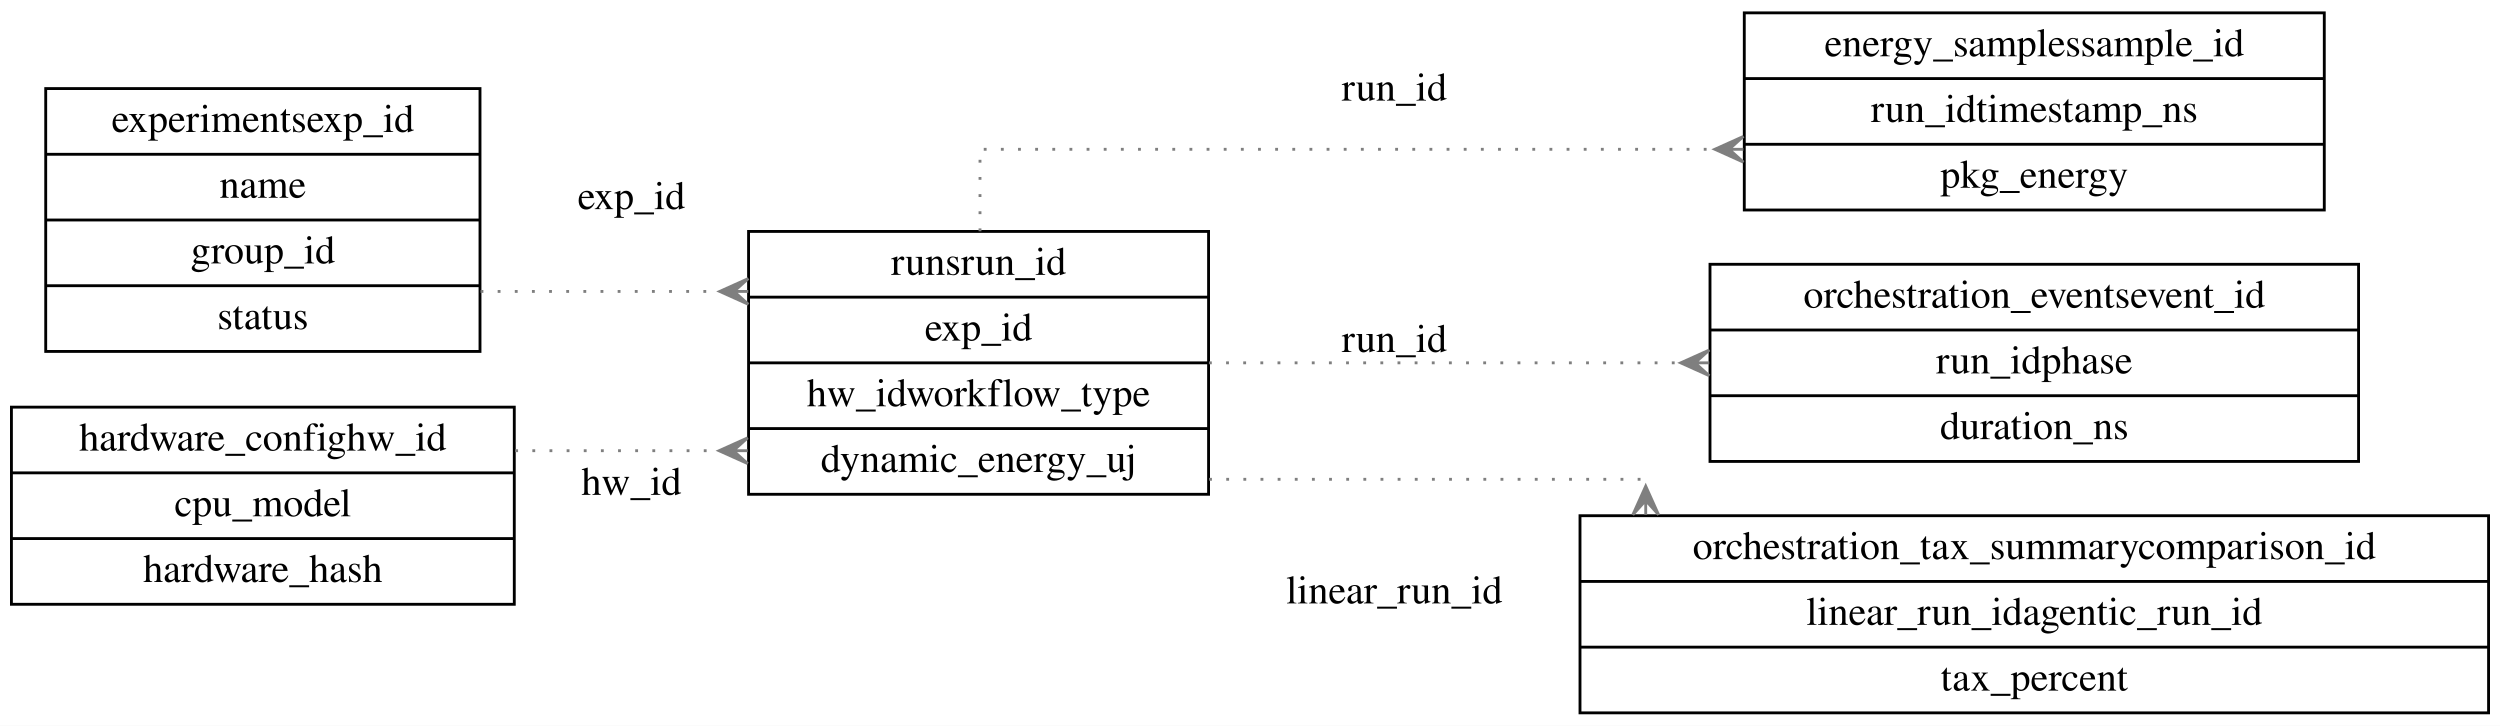
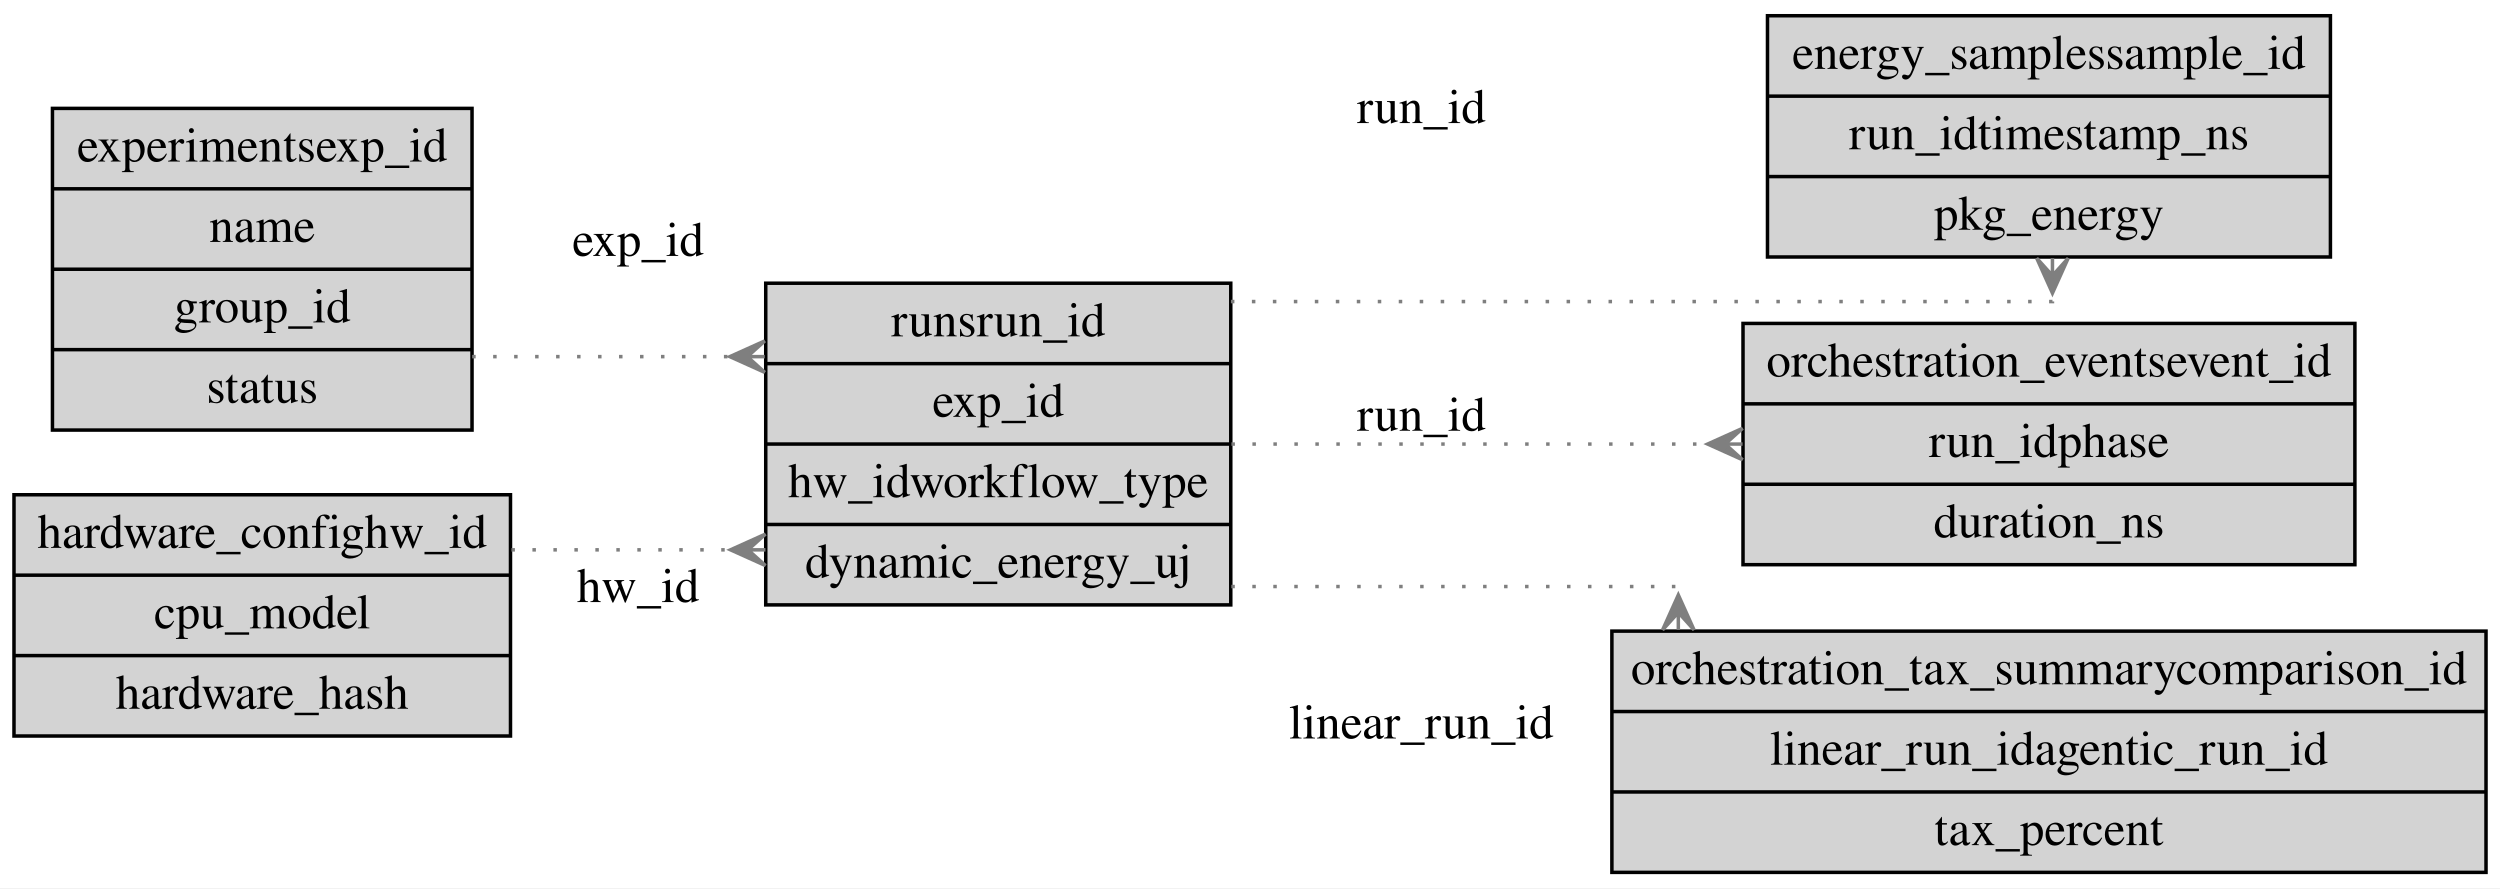
- <svg xmlns="http://www.w3.org/2000/svg" width="875pt" height="254pt" viewBox="0.00 0.00 875.00 254.00">
+ <svg xmlns="http://www.w3.org/2000/svg" width="715pt" height="254pt" viewBox="0.00 0.00 715.00 254.00">
  <g id="graph0" class="graph" transform="scale(1 1) rotate(0) translate(4 250)">
-     <polygon fill="white" stroke="transparent" points="-4,4 -4,-250 871,-250 871,4 -4,4" />
+     <polygon fill="white" stroke="transparent" points="-4,4 -4,-250 711,-250 711,4 -4,4" />
    <g id="node1" class="node">
-       <polygon fill="none" stroke="black" points="12,-127 12,-219 164,-219 164,-127 12,-127" />
-       <text text-anchor="middle" x="88" y="-203.8" font-family="Times,serif" font-size="14.00">experimentsexp_id</text>
-       <polyline fill="none" stroke="black" points="12,-196 164,-196 " />
-       <text text-anchor="middle" x="88" y="-180.8" font-family="Times,serif" font-size="14.00">name</text>
-       <polyline fill="none" stroke="black" points="12,-173 164,-173 " />
-       <text text-anchor="middle" x="88" y="-157.8" font-family="Times,serif" font-size="14.00">group_id</text>
-       <polyline fill="none" stroke="black" points="12,-150 164,-150 " />
-       <text text-anchor="middle" x="88" y="-134.8" font-family="Times,serif" font-size="14.00">status</text>
+       <polygon fill="lightgrey" stroke="black" points="11,-127 11,-219 131,-219 131,-127 11,-127" />
+       <text text-anchor="middle" x="71" y="-203.8" font-family="Times,serif" font-size="14.00">experimentsexp_id</text>
+       <polyline fill="none" stroke="black" points="11,-196 131,-196 " />
+       <text text-anchor="middle" x="71" y="-180.8" font-family="Times,serif" font-size="14.00">name</text>
+       <polyline fill="none" stroke="black" points="11,-173 131,-173 " />
+       <text text-anchor="middle" x="71" y="-157.8" font-family="Times,serif" font-size="14.00">group_id</text>
+       <polyline fill="none" stroke="black" points="11,-150 131,-150 " />
+       <text text-anchor="middle" x="71" y="-134.8" font-family="Times,serif" font-size="14.00">status</text>
    </g>
    <g id="node3" class="node">
-       <polygon fill="none" stroke="black" points="258,-77 258,-169 419,-169 419,-77 258,-77" />
-       <text text-anchor="middle" x="338.5" y="-153.8" font-family="Times,serif" font-size="14.00">runsrun_id</text>
-       <polyline fill="none" stroke="black" points="258,-146 419,-146 " />
-       <text text-anchor="middle" x="338.5" y="-130.8" font-family="Times,serif" font-size="14.00">exp_id</text>
-       <polyline fill="none" stroke="black" points="258,-123 419,-123 " />
-       <text text-anchor="middle" x="338.5" y="-107.8" font-family="Times,serif" font-size="14.00">hw_idworkflow_type</text>
-       <polyline fill="none" stroke="black" points="258,-100 419,-100 " />
-       <text text-anchor="middle" x="338.5" y="-84.8" font-family="Times,serif" font-size="14.00">dynamic_energy_uj</text>
+       <polygon fill="lightgrey" stroke="black" points="215,-77 215,-169 348,-169 348,-77 215,-77" />
+       <text text-anchor="middle" x="281.5" y="-153.8" font-family="Times,serif" font-size="14.00">runsrun_id</text>
+       <polyline fill="none" stroke="black" points="215,-146 348,-146 " />
+       <text text-anchor="middle" x="281.5" y="-130.8" font-family="Times,serif" font-size="14.00">exp_id</text>
+       <polyline fill="none" stroke="black" points="215,-123 348,-123 " />
+       <text text-anchor="middle" x="281.5" y="-107.8" font-family="Times,serif" font-size="14.00">hw_idworkflow_type</text>
+       <polyline fill="none" stroke="black" points="215,-100 348,-100 " />
+       <text text-anchor="middle" x="281.5" y="-84.8" font-family="Times,serif" font-size="14.00">dynamic_energy_uj</text>
    </g>
    <g id="edge1" class="edge">
-       <path fill="none" stroke="#7f7f7f" stroke-dasharray="1,5" d="M164.18,-148C164.18,-148 247.9,-148 247.9,-148" />
-       <polygon fill="#7f7f7f" stroke="#7f7f7f" points="247.9,-148 257.9,-152.5 252.9,-148 257.9,-148 257.9,-148 257.9,-148 252.9,-148 257.9,-143.5 247.9,-148 247.9,-148" />
-       <text text-anchor="middle" x="217" y="-176.8" font-family="Times,serif" font-size="14.00">exp_id</text>
+       <path fill="none" stroke="#7f7f7f" stroke-dasharray="1,5" d="M131.04,-148C131.04,-148 204.73,-148 204.73,-148" />
+       <polygon fill="#7f7f7f" stroke="#7f7f7f" points="204.73,-148 214.73,-152.5 209.73,-148 214.73,-148 214.73,-148 214.73,-148 209.73,-148 214.73,-143.5 204.73,-148 204.73,-148" />
+       <text text-anchor="middle" x="178.5" y="-176.8" font-family="Times,serif" font-size="14.00">exp_id</text>
    </g>
    <g id="node2" class="node">
-       <polygon fill="none" stroke="black" points="0,-38.5 0,-107.5 176,-107.5 176,-38.5 0,-38.5" />
-       <text text-anchor="middle" x="88" y="-92.3" font-family="Times,serif" font-size="14.00">hardware_confighw_id</text>
-       <polyline fill="none" stroke="black" points="0,-84.5 176,-84.5 " />
-       <text text-anchor="middle" x="88" y="-69.3" font-family="Times,serif" font-size="14.00">cpu_model</text>
-       <polyline fill="none" stroke="black" points="0,-61.5 176,-61.5 " />
-       <text text-anchor="middle" x="88" y="-46.3" font-family="Times,serif" font-size="14.00">hardware_hash</text>
+       <polygon fill="lightgrey" stroke="black" points="0,-39.5 0,-108.5 142,-108.5 142,-39.5 0,-39.5" />
+       <text text-anchor="middle" x="71" y="-93.3" font-family="Times,serif" font-size="14.00">hardware_confighw_id</text>
+       <polyline fill="none" stroke="black" points="0,-85.5 142,-85.5 " />
+       <text text-anchor="middle" x="71" y="-70.3" font-family="Times,serif" font-size="14.00">cpu_model</text>
+       <polyline fill="none" stroke="black" points="0,-62.5 142,-62.5 " />
+       <text text-anchor="middle" x="71" y="-47.3" font-family="Times,serif" font-size="14.00">hardware_hash</text>
    </g>
    <g id="edge2" class="edge">
-       <path fill="none" stroke="#7f7f7f" stroke-dasharray="1,5" d="M176.32,-92.25C176.32,-92.25 247.67,-92.25 247.67,-92.25" />
-       <polygon fill="#7f7f7f" stroke="#7f7f7f" points="247.67,-92.25 257.67,-96.75 252.67,-92.25 257.67,-92.25 257.67,-92.25 257.67,-92.25 252.67,-92.25 257.67,-87.75 247.67,-92.25 247.67,-92.25" />
-       <text text-anchor="middle" x="217" y="-76.8" font-family="Times,serif" font-size="14.00">hw_id</text>
+       <path fill="none" stroke="#7f7f7f" stroke-dasharray="1,5" d="M142.27,-92.75C142.27,-92.75 204.92,-92.75 204.92,-92.75" />
+       <polygon fill="#7f7f7f" stroke="#7f7f7f" points="204.92,-92.75 214.92,-97.25 209.92,-92.75 214.92,-92.75 214.92,-92.75 214.92,-92.75 209.92,-92.75 214.92,-88.25 204.92,-92.75 204.92,-92.75" />
+       <text text-anchor="middle" x="178.5" y="-77.8" font-family="Times,serif" font-size="14.00">hw_id</text>
    </g>
    <g id="node4" class="node">
-       <polygon fill="none" stroke="black" points="606.5,-176.5 606.5,-245.5 809.5,-245.5 809.5,-176.5 606.5,-176.5" />
-       <text text-anchor="middle" x="708" y="-230.3" font-family="Times,serif" font-size="14.00">energy_samplessample_id</text>
-       <polyline fill="none" stroke="black" points="606.5,-222.5 809.5,-222.5 " />
-       <text text-anchor="middle" x="708" y="-207.3" font-family="Times,serif" font-size="14.00">run_idtimestamp_ns</text>
-       <polyline fill="none" stroke="black" points="606.5,-199.5 809.5,-199.5 " />
-       <text text-anchor="middle" x="708" y="-184.3" font-family="Times,serif" font-size="14.00">pkg_energy</text>
+       <polygon fill="lightgrey" stroke="black" points="501.5,-176.5 501.5,-245.5 662.5,-245.5 662.5,-176.5 501.5,-176.5" />
+       <text text-anchor="middle" x="582" y="-230.3" font-family="Times,serif" font-size="14.00">energy_samplessample_id</text>
+       <polyline fill="none" stroke="black" points="501.5,-222.5 662.5,-222.5 " />
+       <text text-anchor="middle" x="582" y="-207.3" font-family="Times,serif" font-size="14.00">run_idtimestamp_ns</text>
+       <polyline fill="none" stroke="black" points="501.5,-199.5 662.5,-199.5 " />
+       <text text-anchor="middle" x="582" y="-184.3" font-family="Times,serif" font-size="14.00">pkg_energy</text>
    </g>
    <g id="edge3" class="edge">
-       <path fill="none" stroke="#7f7f7f" stroke-dasharray="1,5" d="M339,-169.06C339,-184.45 339,-197.75 339,-197.75 339,-197.75 596.19,-197.75 596.19,-197.75" />
-       <polygon fill="#7f7f7f" stroke="#7f7f7f" points="596.19,-197.75 606.19,-202.25 601.19,-197.75 606.19,-197.75 606.19,-197.75 606.19,-197.75 601.19,-197.75 606.19,-193.25 596.19,-197.75 596.19,-197.75" />
-       <text text-anchor="middle" x="484" y="-214.8" font-family="Times,serif" font-size="14.00">run_id</text>
+       <path fill="none" stroke="#7f7f7f" stroke-dasharray="1,5" d="M348.04,-163.75C436.83,-163.75 583,-163.75 583,-163.75 583,-163.75 583,-166.16 583,-166.16" />
+       <polygon fill="#7f7f7f" stroke="#7f7f7f" points="583,-166.16 578.5,-176.16 583,-171.16 583,-176.16 583,-176.16 583,-176.16 583,-171.16 587.5,-176.16 583,-166.16 583,-166.16" />
+       <text text-anchor="middle" x="402.5" y="-214.8" font-family="Times,serif" font-size="14.00">run_id</text>
    </g>
    <g id="node5" class="node">
-       <polygon fill="none" stroke="black" points="594.5,-88.5 594.5,-157.5 821.5,-157.5 821.5,-88.5 594.5,-88.5" />
-       <text text-anchor="middle" x="708" y="-142.3" font-family="Times,serif" font-size="14.00">orchestration_eventsevent_id</text>
-       <polyline fill="none" stroke="black" points="594.5,-134.5 821.5,-134.5 " />
-       <text text-anchor="middle" x="708" y="-119.3" font-family="Times,serif" font-size="14.00">run_idphase</text>
-       <polyline fill="none" stroke="black" points="594.5,-111.5 821.5,-111.5 " />
-       <text text-anchor="middle" x="708" y="-96.3" font-family="Times,serif" font-size="14.00">duration_ns</text>
+       <polygon fill="lightgrey" stroke="black" points="494.5,-88.5 494.5,-157.5 669.5,-157.5 669.5,-88.5 494.5,-88.5" />
+       <text text-anchor="middle" x="582" y="-142.3" font-family="Times,serif" font-size="14.00">orchestration_eventsevent_id</text>
+       <polyline fill="none" stroke="black" points="494.5,-134.5 669.5,-134.5 " />
+       <text text-anchor="middle" x="582" y="-119.3" font-family="Times,serif" font-size="14.00">run_idphase</text>
+       <polyline fill="none" stroke="black" points="494.5,-111.5 669.5,-111.5 " />
+       <text text-anchor="middle" x="582" y="-96.3" font-family="Times,serif" font-size="14.00">duration_ns</text>
    </g>
    <g id="edge4" class="edge">
-       <path fill="none" stroke="#7f7f7f" stroke-dasharray="1,5" d="M419.13,-123C419.13,-123 584.25,-123 584.25,-123" />
-       <polygon fill="#7f7f7f" stroke="#7f7f7f" points="584.25,-123 594.25,-127.5 589.25,-123 594.25,-123 594.25,-123 594.25,-123 589.25,-123 594.25,-118.5 584.25,-123 584.25,-123" />
-       <text text-anchor="middle" x="484" y="-126.8" font-family="Times,serif" font-size="14.00">run_id</text>
+       <path fill="none" stroke="#7f7f7f" stroke-dasharray="1,5" d="M348.19,-123C348.19,-123 484.38,-123 484.38,-123" />
+       <polygon fill="#7f7f7f" stroke="#7f7f7f" points="484.38,-123 494.38,-127.5 489.38,-123 494.38,-123 494.38,-123 494.38,-123 489.38,-123 494.38,-118.5 484.38,-123 484.38,-123" />
+       <text text-anchor="middle" x="402.5" y="-126.8" font-family="Times,serif" font-size="14.00">run_id</text>
    </g>
    <g id="node6" class="node">
-       <polygon fill="none" stroke="black" points="549,-0.5 549,-69.5 867,-69.5 867,-0.5 549,-0.5" />
-       <text text-anchor="middle" x="708" y="-54.3" font-family="Times,serif" font-size="14.00">orchestration_tax_summarycomparison_id</text>
-       <polyline fill="none" stroke="black" points="549,-46.5 867,-46.5 " />
-       <text text-anchor="middle" x="708" y="-31.3" font-family="Times,serif" font-size="14.00">linear_run_idagentic_run_id</text>
-       <polyline fill="none" stroke="black" points="549,-23.5 867,-23.5 " />
-       <text text-anchor="middle" x="708" y="-8.3" font-family="Times,serif" font-size="14.00">tax_percent</text>
+       <polygon fill="lightgrey" stroke="black" points="457,-0.5 457,-69.5 707,-69.5 707,-0.5 457,-0.5" />
+       <text text-anchor="middle" x="582" y="-54.3" font-family="Times,serif" font-size="14.00">orchestration_tax_summarycomparison_id</text>
+       <polyline fill="none" stroke="black" points="457,-46.5 707,-46.5 " />
+       <text text-anchor="middle" x="582" y="-31.3" font-family="Times,serif" font-size="14.00">linear_run_idagentic_run_id</text>
+       <polyline fill="none" stroke="black" points="457,-23.5 707,-23.5 " />
+       <text text-anchor="middle" x="582" y="-8.3" font-family="Times,serif" font-size="14.00">tax_percent</text>
    </g>
    <g id="edge5" class="edge">
-       <path fill="none" stroke="#7f7f7f" stroke-dasharray="1,5" d="M419.18,-82.25C486.68,-82.25 572,-82.25 572,-82.25 572,-82.25 572,-79.84 572,-79.84" />
-       <polygon fill="#7f7f7f" stroke="#7f7f7f" points="572,-79.84 576.5,-69.84 572,-74.84 572,-69.84 572,-69.84 572,-69.84 572,-74.84 567.5,-69.84 572,-79.84 572,-79.84" />
-       <text text-anchor="middle" x="484" y="-38.8" font-family="Times,serif" font-size="14.00">linear_run_id</text>
+       <path fill="none" stroke="#7f7f7f" stroke-dasharray="1,5" d="M348.16,-82.25C404.47,-82.25 476,-82.25 476,-82.25 476,-82.25 476,-79.84 476,-79.84" />
+       <polygon fill="#7f7f7f" stroke="#7f7f7f" points="476,-79.84 480.5,-69.84 476,-74.84 476,-69.84 476,-69.84 476,-69.84 476,-74.84 471.5,-69.84 476,-79.84 476,-79.84" />
+       <text text-anchor="middle" x="402.5" y="-38.8" font-family="Times,serif" font-size="14.00">linear_run_id</text>
    </g>
  </g>
</svg>
